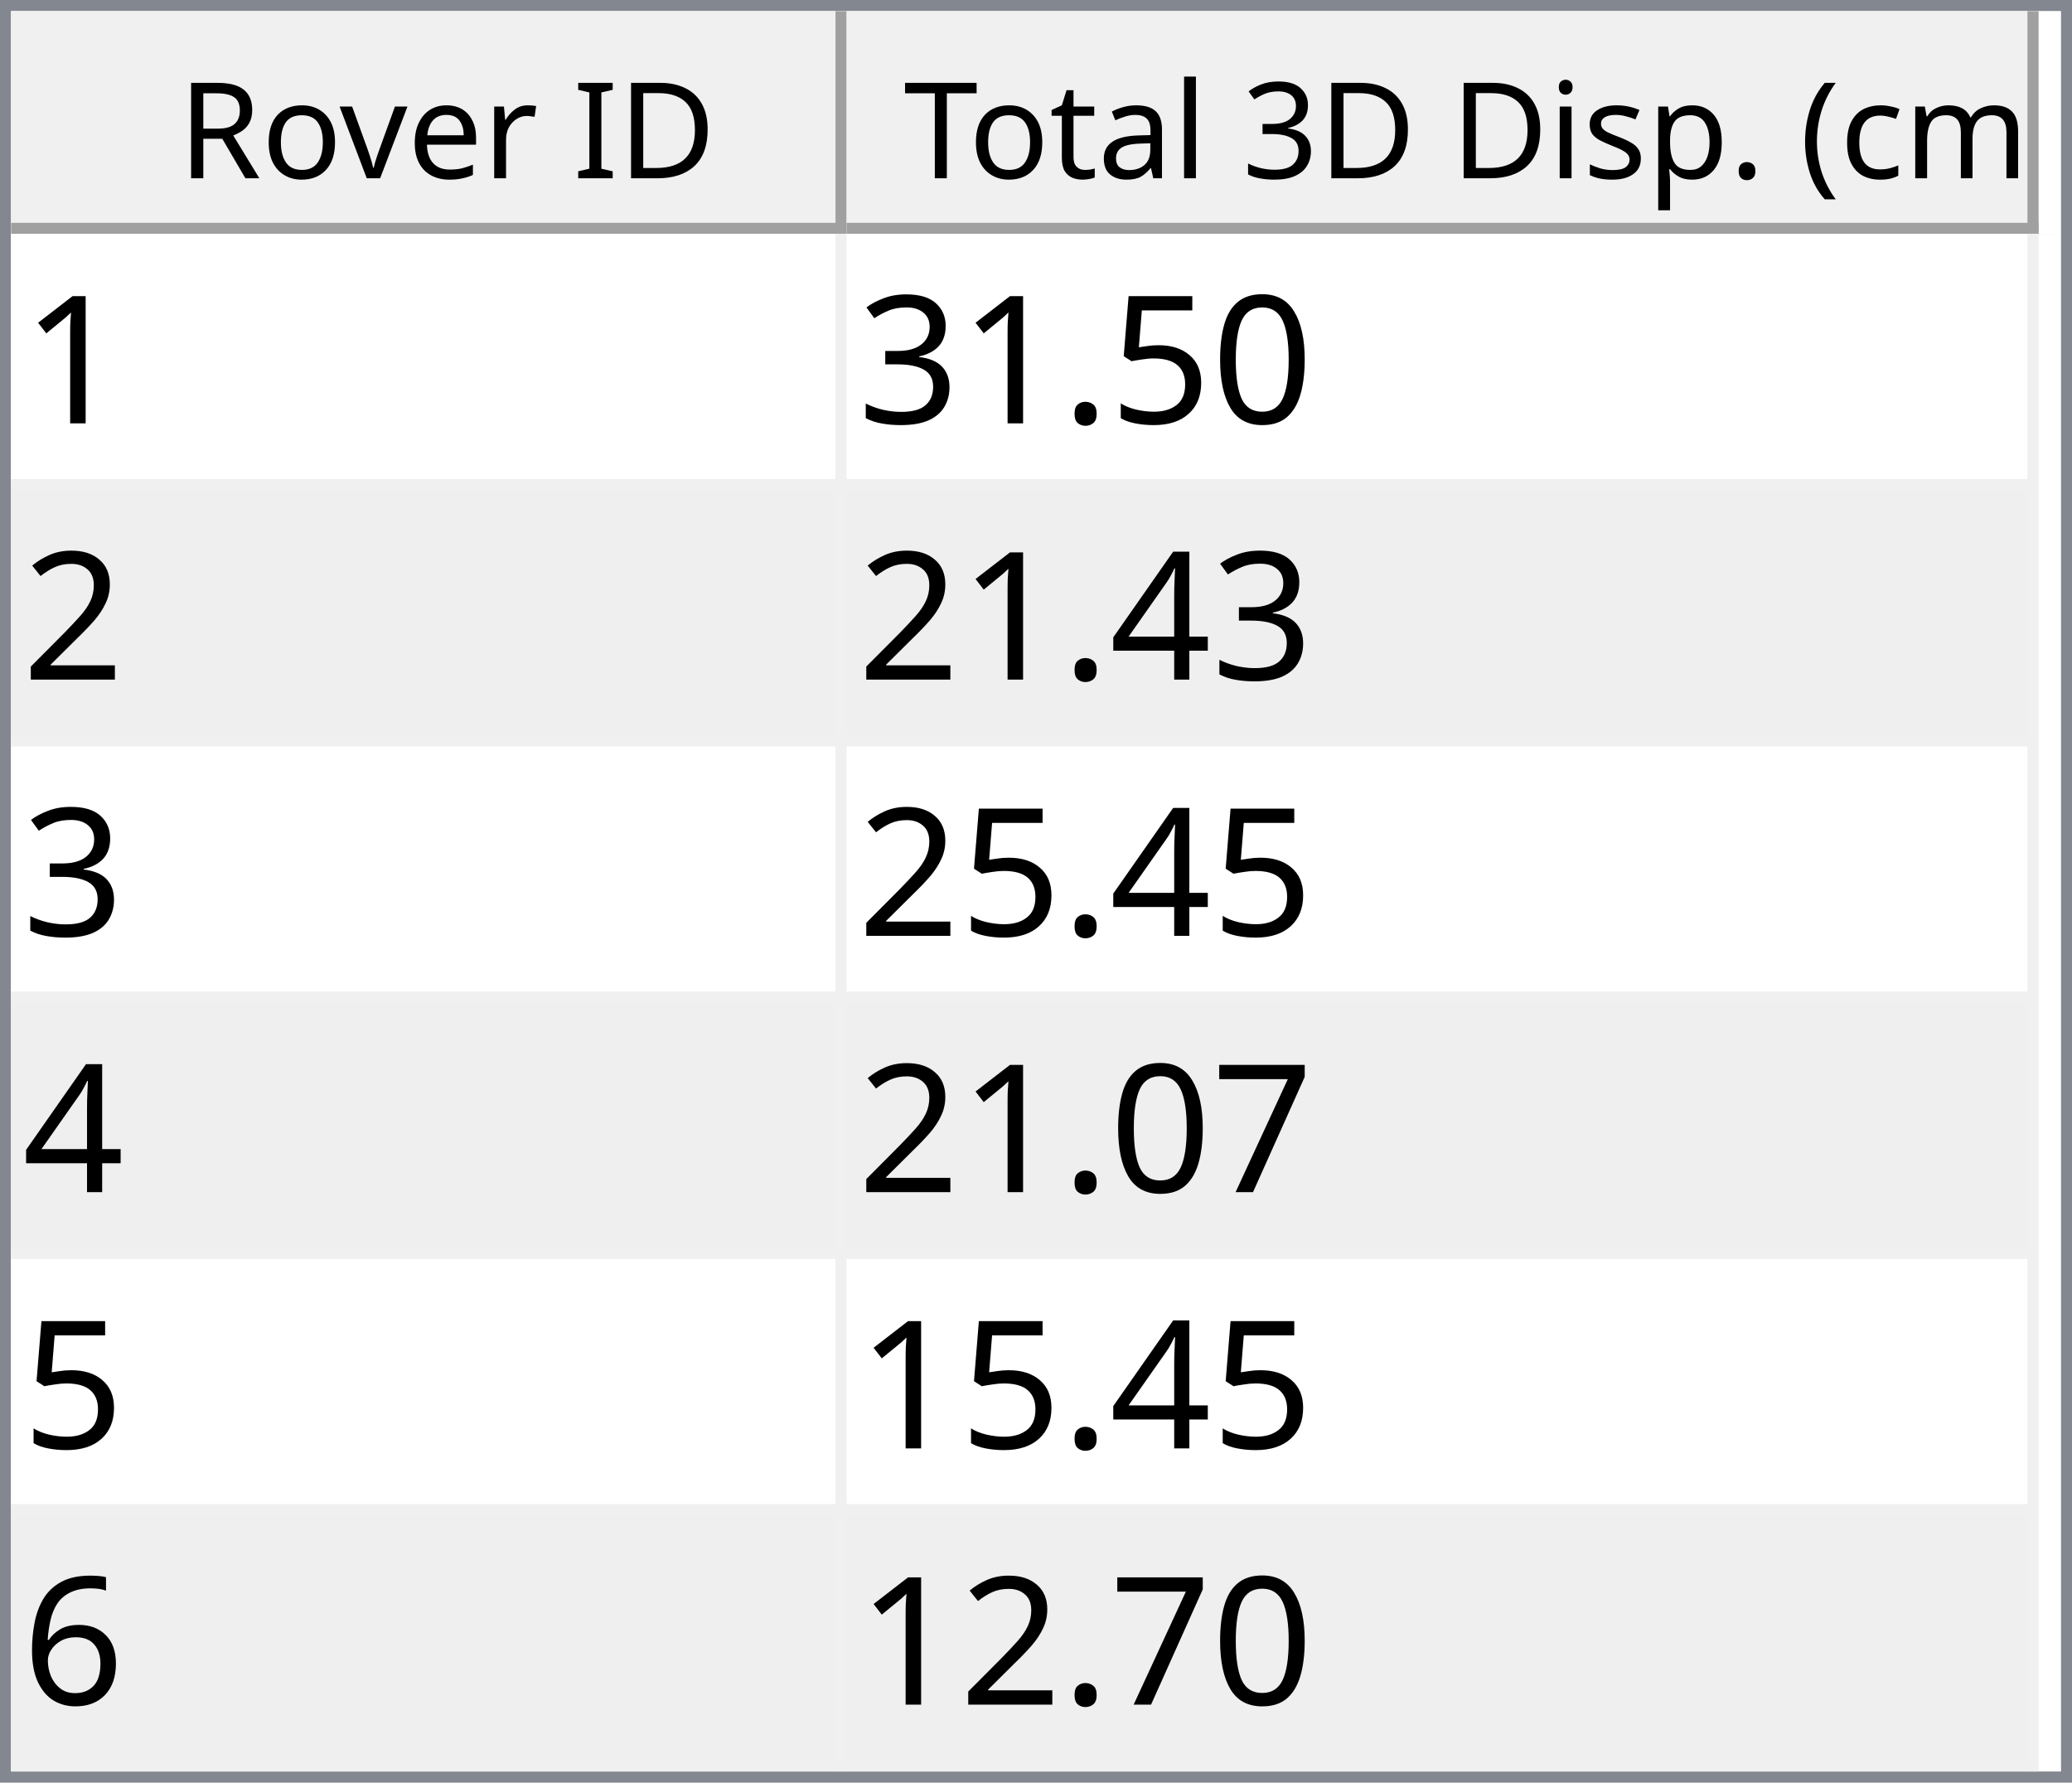
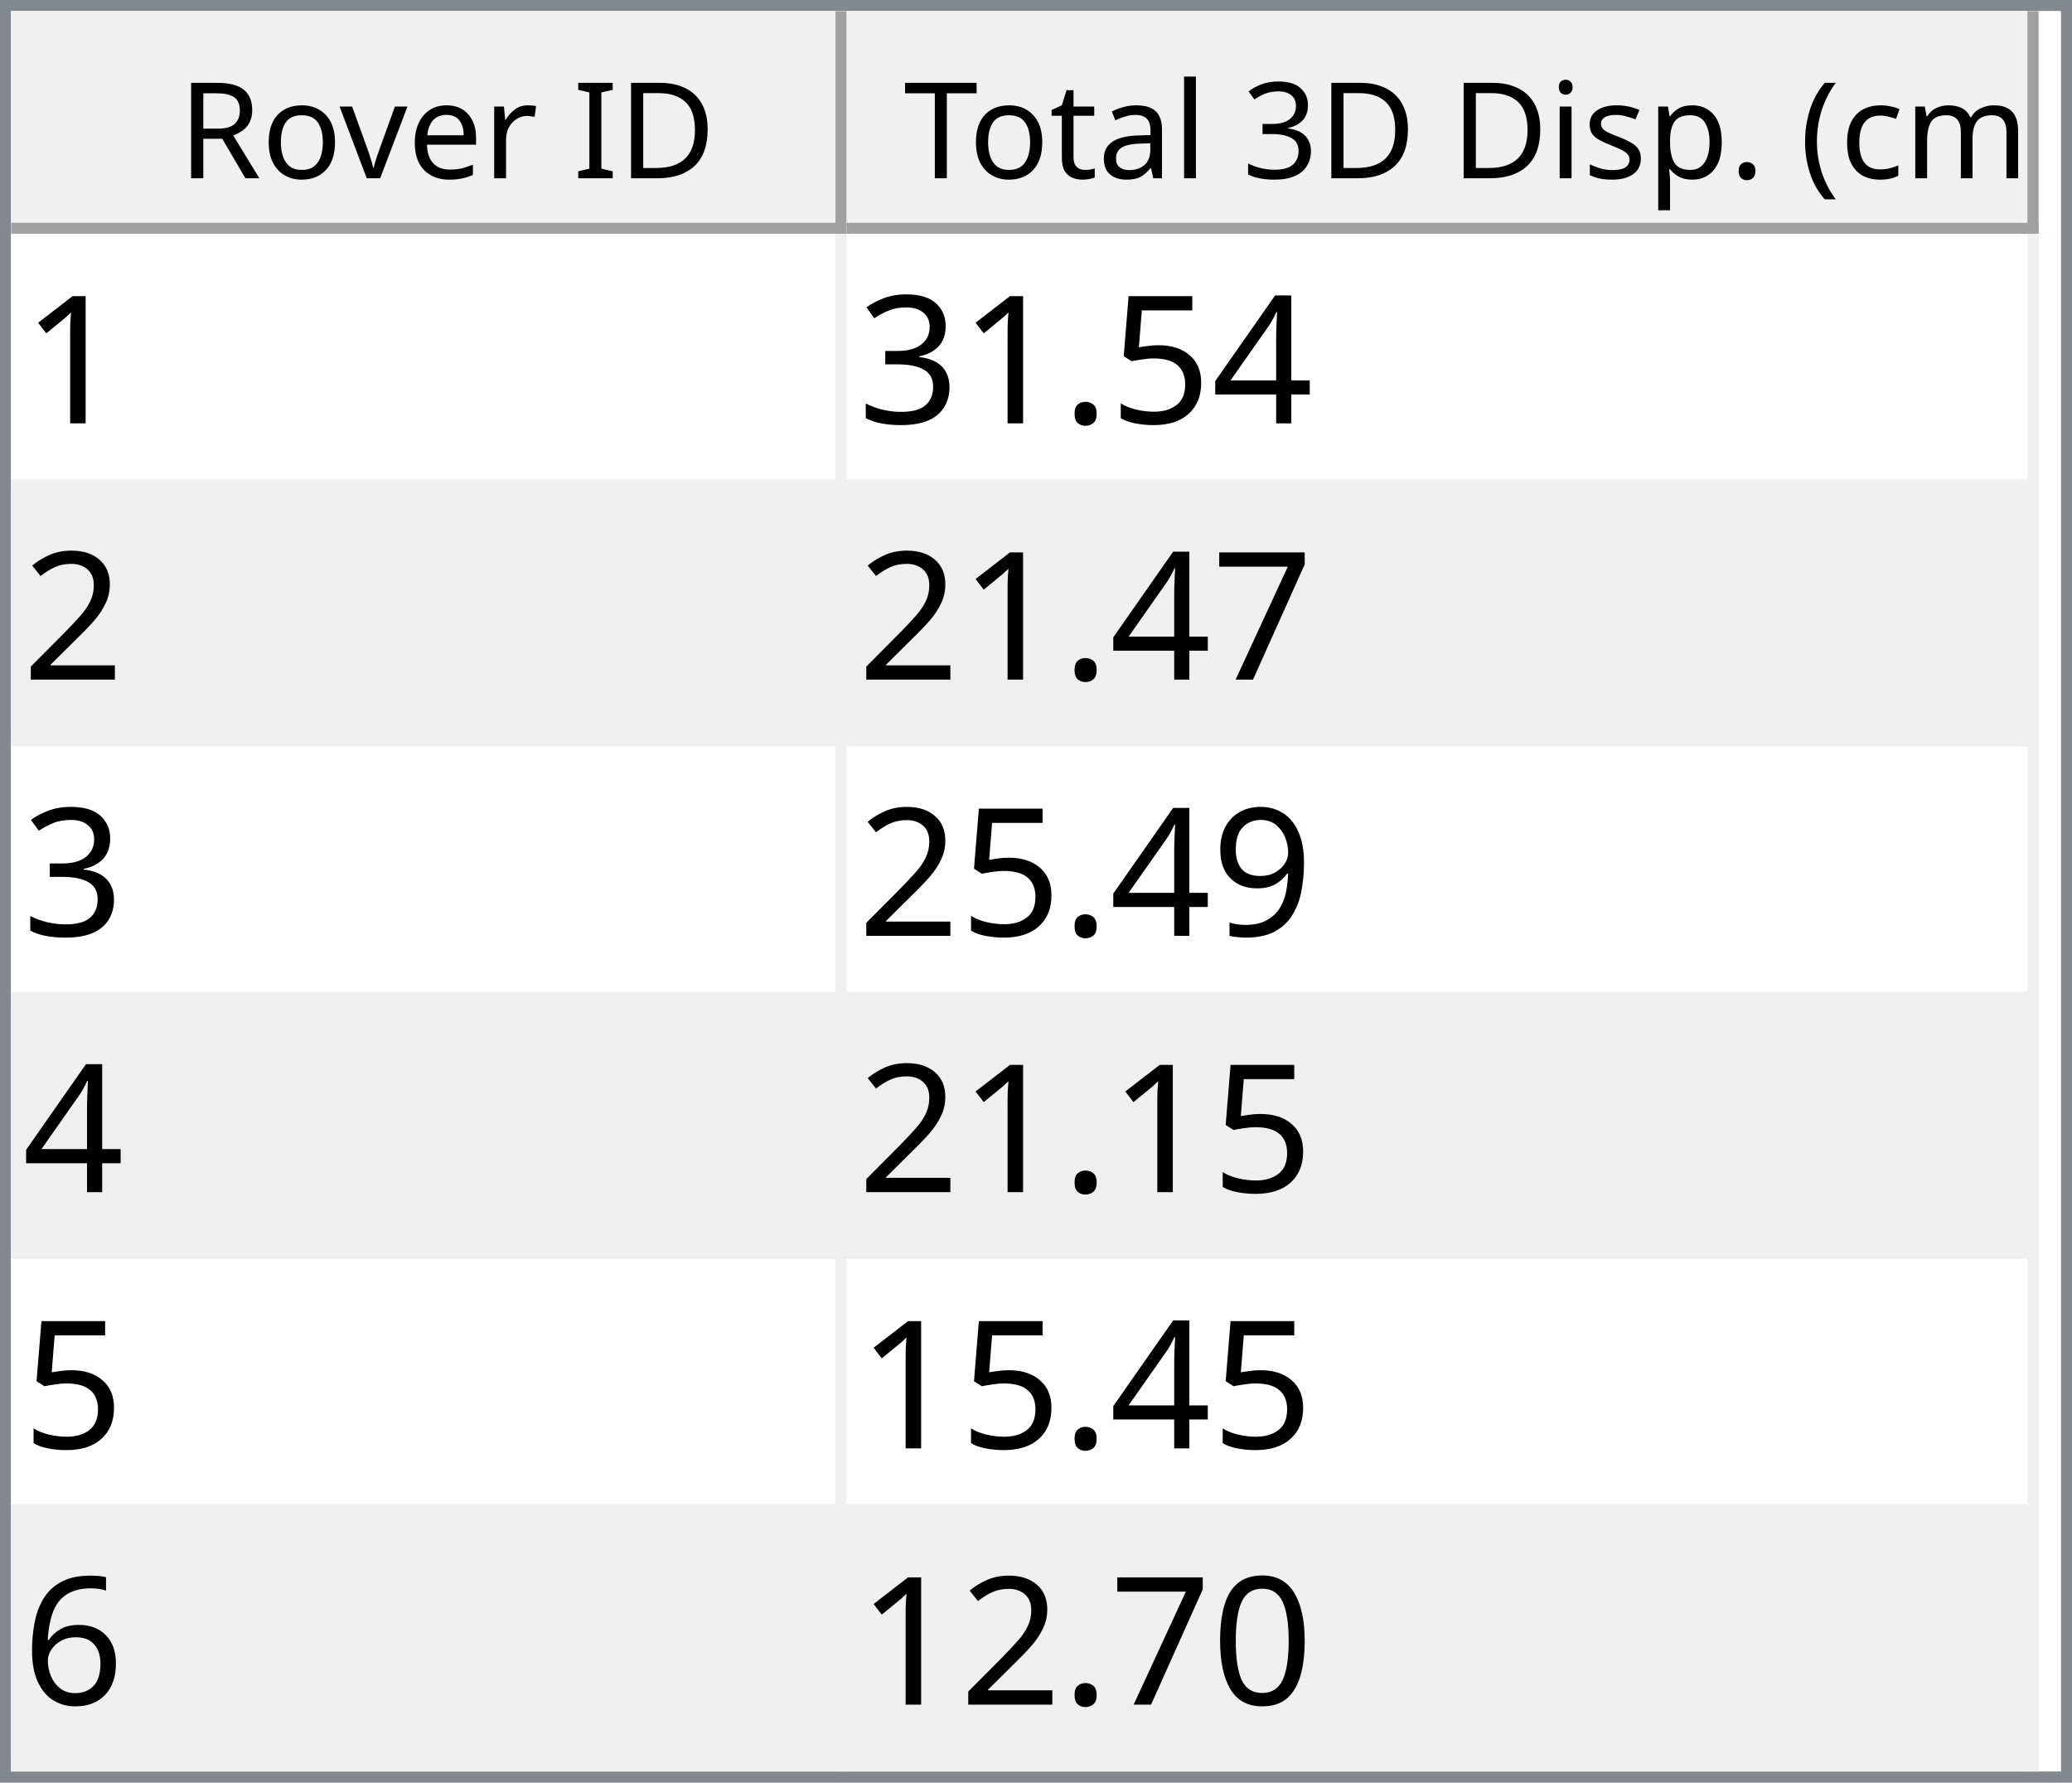
<svg xmlns="http://www.w3.org/2000/svg" style="fill-opacity:1; color-rendering:auto; color-interpolation:auto; text-rendering:auto; stroke:black; stroke-linecap:square; stroke-miterlimit:10; shape-rendering:auto; stroke-opacity:1; fill:black; stroke-dasharray:none; font-weight:normal; stroke-width:1; font-family:'Dialog'; font-style:normal; stroke-linejoin:miter; font-size:12px; stroke-dashoffset:0; image-rendering:auto;" width="186" height="160">
  <defs id="genericDefs" />
  <g>
    <defs id="defs1">
      <clipPath clipPathUnits="userSpaceOnUse" id="clipPath1">
        <path d="M0 0 L186 0 L186 160 L0 160 L0 0 Z" />
      </clipPath>
      <clipPath clipPathUnits="userSpaceOnUse" id="clipPath2">
        <path d="M0 0 L0 160 L186 160 L186 0 Z" />
      </clipPath>
      <clipPath clipPathUnits="userSpaceOnUse" id="clipPath3">
        <path d="M0 0 L0 20 L184 20 L184 0 Z" />
      </clipPath>
      <clipPath clipPathUnits="userSpaceOnUse" id="clipPath4">
        <path d="M0 0 L0 20 L75 20 L75 0 Z" />
      </clipPath>
      <clipPath clipPathUnits="userSpaceOnUse" id="clipPath5">
        <path d="M1 1 L1 19 L74 19 L74 1 Z" />
      </clipPath>
      <clipPath clipPathUnits="userSpaceOnUse" id="clipPath6">
        <path d="M0 0 L0 18 L73 18 L73 0 Z" />
      </clipPath>
      <clipPath clipPathUnits="userSpaceOnUse" id="clipPath7">
        <path d="M-0.5 -0.5 L-0.5 19.5 L74.5 19.5 L74.5 -0.5 Z" />
      </clipPath>
      <clipPath clipPathUnits="userSpaceOnUse" id="clipPath8">
        <path d="M0 0 L0 20 L107 20 L107 0 Z" />
      </clipPath>
      <clipPath clipPathUnits="userSpaceOnUse" id="clipPath9">
        <path d="M1 1 L1 19 L106 19 L106 1 Z" />
      </clipPath>
      <clipPath clipPathUnits="userSpaceOnUse" id="clipPath10">
        <path d="M0 0 L0 18 L105 18 L105 0 Z" />
      </clipPath>
      <clipPath clipPathUnits="userSpaceOnUse" id="clipPath11">
        <path d="M-0.5 -0.5 L-0.5 19.5 L106.5 19.5 L106.5 -0.5 Z" />
      </clipPath>
      <clipPath clipPathUnits="userSpaceOnUse" id="clipPath12">
        <path d="M0 0 L0 138 L184 138 L184 0 Z" />
      </clipPath>
      <clipPath clipPathUnits="userSpaceOnUse" id="clipPath13">
        <path d="M0 0 L0 138 L182 138 L182 0 Z" />
      </clipPath>
      <clipPath clipPathUnits="userSpaceOnUse" id="clipPath14">
        <path d="M-0.5 -0.5 L-0.5 137.5 L181.5 137.5 L181.5 -0.5 Z" />
      </clipPath>
      <clipPath clipPathUnits="userSpaceOnUse" id="clipPath15">
        <path d="M0 0 L0 22 L74 22 L74 0 Z" />
      </clipPath>
      <clipPath clipPathUnits="userSpaceOnUse" id="clipPath16">
        <path d="M0 0 L0 22 L106 22 L106 0 Z" />
      </clipPath>
      <font horiz-adv-x="64.551" id="font1">
        <font-face ascent="107.91" descent="25.098" units-per-em="100" style="font-style:normal; font-family:Segoe UI; font-weight:normal;" />
        <missing-glyph horiz-adv-x="64.551" d="M8.109 0 L8.109 68.266 L56.453 68.266 L56.453 0 L8.109 0 ZM15.328 7.234 L49.219 7.234 L49.219 61.031 L15.328 61.031 L15.328 7.234 Z" />
        <glyph unicode="D" horiz-adv-x="70.117" d="M9.188 0 L9.188 70.016 L28.516 70.016 Q65.531 70.016 65.531 35.891 Q65.531 19.672 55.25 9.836 Q44.969 0 27.734 0 L9.188 0 ZM17.391 62.594 L17.391 7.422 L27.828 7.422 Q41.609 7.422 49.273 14.797 Q56.938 22.172 56.938 35.688 Q56.938 62.594 28.328 62.594 L17.391 62.594 Z" />
        <glyph unicode="I" horiz-adv-x="26.611" d="M17.391 0 L9.188 0 L9.188 70.016 L17.391 70.016 L17.391 0 Z" />
        <glyph unicode=" " horiz-adv-x="27.393" d="" />
        <glyph unicode="r" horiz-adv-x="34.766" d="M34.188 41.891 Q32.078 43.5 28.125 43.5 Q23 43.5 19.555 38.672 Q16.109 33.844 16.109 25.484 L16.109 0 L8.109 0 L8.109 50 L16.109 50 L16.109 39.703 L16.312 39.703 Q18.016 44.969 21.531 47.922 Q25.047 50.875 29.391 50.875 Q32.516 50.875 34.188 50.203 L34.188 41.891 Z" />
        <glyph unicode="e" horiz-adv-x="52.295" d="M48.297 23 L12.984 23 Q13.188 14.656 17.484 10.109 Q21.781 5.562 29.297 5.562 Q37.75 5.562 44.828 11.141 L44.828 3.609 Q38.234 -1.172 27.391 -1.172 Q16.797 -1.172 10.742 5.641 Q4.688 12.453 4.688 24.812 Q4.688 36.469 11.305 43.82 Q17.922 51.172 27.734 51.172 Q37.547 51.172 42.922 44.828 Q48.297 38.484 48.297 27.203 L48.297 23 ZM40.094 29.781 Q40.047 36.719 36.75 40.578 Q33.453 44.438 27.594 44.438 Q21.922 44.438 17.969 40.383 Q14.016 36.328 13.094 29.781 L40.094 29.781 Z" />
        <glyph unicode="v" horiz-adv-x="47.9" d="M47.406 50 L27.484 0 L19.625 0 L0.688 50 L9.469 50 L22.172 13.672 Q23.578 9.672 23.922 6.688 L24.125 6.688 Q24.609 10.453 25.688 13.484 L38.969 50 L47.406 50 Z" />
        <glyph unicode="o" horiz-adv-x="58.594" d="M29 -1.172 Q17.922 -1.172 11.305 5.836 Q4.688 12.844 4.688 24.422 Q4.688 37.016 11.57 44.094 Q18.453 51.172 30.172 51.172 Q41.359 51.172 47.633 44.289 Q53.906 37.406 53.906 25.203 Q53.906 13.234 47.141 6.031 Q40.375 -1.172 29 -1.172 ZM29.594 44.438 Q21.875 44.438 17.383 39.188 Q12.891 33.938 12.891 24.703 Q12.891 15.828 17.43 10.695 Q21.969 5.562 29.594 5.562 Q37.359 5.562 41.531 10.594 Q45.703 15.625 45.703 24.906 Q45.703 34.281 41.531 39.359 Q37.359 44.438 29.594 44.438 Z" />
        <glyph unicode="R" horiz-adv-x="59.814" d="M59.375 0 L49.609 0 L37.891 19.625 Q36.281 22.359 34.766 24.289 Q33.25 26.219 31.664 27.438 Q30.078 28.656 28.25 29.219 Q26.422 29.781 24.125 29.781 L17.391 29.781 L17.391 0 L9.188 0 L9.188 70.016 L30.078 70.016 Q34.672 70.016 38.555 68.867 Q42.438 67.719 45.289 65.375 Q48.141 63.031 49.758 59.547 Q51.375 56.062 51.375 51.375 Q51.375 47.703 50.273 44.656 Q49.172 41.609 47.148 39.211 Q45.125 36.812 42.266 35.133 Q39.406 33.453 35.844 32.516 L35.844 32.328 Q37.594 31.547 38.891 30.547 Q40.188 29.547 41.359 28.18 Q42.531 26.812 43.68 25.078 Q44.828 23.344 46.234 21.047 L59.375 0 ZM17.391 62.594 L17.391 37.203 L28.516 37.203 Q31.594 37.203 34.203 38.133 Q36.812 39.062 38.719 40.797 Q40.625 42.531 41.703 45.047 Q42.781 47.562 42.781 50.688 Q42.781 56.297 39.141 59.445 Q35.5 62.594 28.609 62.594 L17.391 62.594 Z" />
        <glyph unicode=")" horiz-adv-x="30.176" d="M8.297 -15.922 L1.172 -15.922 Q16.406 2.344 16.406 26.812 Q16.406 51.469 1.078 70.016 L8.297 70.016 Q23.531 52.156 23.531 26.703 Q23.531 1.375 8.297 -15.922 Z" />
        <glyph unicode="m" horiz-adv-x="86.133" d="M79.109 0 L71.094 0 L71.094 28.719 Q71.094 37.016 68.531 40.727 Q65.969 44.438 59.906 44.438 Q54.781 44.438 51.195 39.75 Q47.609 35.062 47.609 28.516 L47.609 0 L39.594 0 L39.594 29.688 Q39.594 44.438 28.219 44.438 Q22.953 44.438 19.531 40.016 Q16.109 35.594 16.109 28.516 L16.109 0 L8.109 0 L8.109 50 L16.109 50 L16.109 42.094 L16.312 42.094 Q21.625 51.172 31.844 51.172 Q36.969 51.172 40.773 48.312 Q44.578 45.453 46 40.828 Q51.562 51.172 62.594 51.172 Q79.109 51.172 79.109 30.812 L79.109 0 Z" />
        <glyph unicode="c" horiz-adv-x="46.191" d="M42.188 2.297 Q36.422 -1.172 28.516 -1.172 Q17.828 -1.172 11.258 5.789 Q4.688 12.75 4.688 23.828 Q4.688 36.188 11.766 43.68 Q18.844 51.172 30.672 51.172 Q37.25 51.172 42.281 48.734 L42.281 40.531 Q36.719 44.438 30.375 44.438 Q22.703 44.438 17.797 38.945 Q12.891 33.453 12.891 24.516 Q12.891 15.719 17.508 10.641 Q22.125 5.562 29.891 5.562 Q36.422 5.562 42.188 9.906 L42.188 2.297 Z" />
        <glyph unicode="(" horiz-adv-x="30.176" d="M29.109 -15.922 L21.969 -15.922 Q6.844 1.375 6.844 26.703 Q6.844 52.156 21.969 70.016 L29.203 70.016 Q13.875 51.469 13.875 26.812 Q13.875 2.344 29.109 -15.922 Z" />
        <glyph unicode="." horiz-adv-x="21.68" d="M10.891 -1.078 Q8.641 -1.078 7.055 0.539 Q5.469 2.156 5.469 4.391 Q5.469 6.641 7.055 8.273 Q8.641 9.906 10.891 9.906 Q13.188 9.906 14.797 8.273 Q16.406 6.641 16.406 4.391 Q16.406 2.156 14.797 0.539 Q13.188 -1.078 10.891 -1.078 Z" />
        <glyph unicode="p" horiz-adv-x="58.789" d="M16.312 7.234 L16.109 7.234 L16.109 -23 L8.109 -23 L8.109 50 L16.109 50 L16.109 41.219 L16.312 41.219 Q22.219 51.172 33.594 51.172 Q43.266 51.172 48.688 44.461 Q54.109 37.75 54.109 26.469 Q54.109 13.922 48 6.375 Q41.891 -1.172 31.297 -1.172 Q21.578 -1.172 16.312 7.234 ZM16.109 27.391 L16.109 20.406 Q16.109 14.203 20.141 9.883 Q24.172 5.562 30.375 5.562 Q37.641 5.562 41.773 11.133 Q45.906 16.703 45.906 26.609 Q45.906 34.969 42.047 39.703 Q38.188 44.438 31.594 44.438 Q24.609 44.438 20.359 39.578 Q16.109 34.719 16.109 27.391 Z" />
        <glyph unicode="s" horiz-adv-x="42.432" d="M5.078 1.812 L5.078 10.406 Q11.625 5.562 19.484 5.562 Q30.031 5.562 30.031 12.594 Q30.031 14.594 29.125 15.992 Q28.219 17.391 26.68 18.461 Q25.141 19.531 23.07 20.383 Q21 21.234 18.609 22.172 Q15.281 23.484 12.766 24.828 Q10.25 26.172 8.57 27.859 Q6.891 29.547 6.031 31.695 Q5.172 33.844 5.172 36.719 Q5.172 40.234 6.789 42.945 Q8.406 45.656 11.086 47.484 Q13.766 49.312 17.211 50.242 Q20.656 51.172 24.312 51.172 Q30.812 51.172 35.938 48.922 L35.938 40.828 Q30.422 44.438 23.25 44.438 Q21 44.438 19.195 43.922 Q17.391 43.406 16.094 42.477 Q14.797 41.547 14.086 40.258 Q13.375 38.969 13.375 37.406 Q13.375 35.453 14.086 34.133 Q14.797 32.812 16.164 31.789 Q17.531 30.766 19.484 29.938 Q21.438 29.109 23.922 28.125 Q27.25 26.859 29.883 25.516 Q32.516 24.172 34.375 22.484 Q36.234 20.797 37.234 18.602 Q38.234 16.406 38.234 13.375 Q38.234 9.672 36.602 6.938 Q34.969 4.203 32.234 2.398 Q29.5 0.594 25.93 -0.289 Q22.359 -1.172 18.453 -1.172 Q10.75 -1.172 5.078 1.812 Z" />
        <glyph unicode="i" horiz-adv-x="24.219" d="M12.203 62.703 Q10.062 62.703 8.547 64.164 Q7.031 65.625 7.031 67.875 Q7.031 70.125 8.547 71.609 Q10.062 73.094 12.203 73.094 Q14.406 73.094 15.945 71.609 Q17.484 70.125 17.484 67.875 Q17.484 65.719 15.945 64.211 Q14.406 62.703 12.203 62.703 ZM16.109 0 L8.109 0 L8.109 50 L16.109 50 L16.109 0 Z" />
        <glyph unicode="3" horiz-adv-x="53.906" d="M46.531 19.828 Q46.531 15.094 44.75 11.211 Q42.969 7.328 39.719 4.57 Q36.469 1.812 31.93 0.297 Q27.391 -1.219 21.922 -1.219 Q11.922 -1.219 6 2.594 L6 11.188 Q13.094 5.609 22.219 5.609 Q25.875 5.609 28.828 6.539 Q31.781 7.469 33.906 9.227 Q36.031 10.984 37.18 13.477 Q38.328 15.969 38.328 19.094 Q38.328 32.812 18.797 32.812 L12.984 32.812 L12.984 39.594 L18.5 39.594 Q35.797 39.594 35.797 52.484 Q35.797 64.406 22.609 64.406 Q15.188 64.406 8.688 59.422 L8.688 67.188 Q15.375 71.188 24.609 71.188 Q29 71.188 32.57 69.969 Q36.141 68.75 38.68 66.555 Q41.219 64.359 42.609 61.281 Q44 58.203 44 54.5 Q44 40.672 30.031 36.719 L30.031 36.531 Q33.594 36.141 36.625 34.797 Q39.656 33.453 41.852 31.305 Q44.047 29.156 45.289 26.25 Q46.531 23.344 46.531 19.828 Z" />
        <glyph unicode="l" horiz-adv-x="24.219" d="M16.109 0 L8.109 0 L8.109 74.031 L16.109 74.031 L16.109 0 Z" />
        <glyph unicode="a" horiz-adv-x="50.879" d="M43.891 0 L35.891 0 L35.891 7.812 L35.688 7.812 Q30.469 -1.172 20.312 -1.172 Q12.844 -1.172 8.617 2.781 Q4.391 6.734 4.391 13.281 Q4.391 27.297 20.906 29.594 L35.891 31.688 Q35.891 44.438 25.594 44.438 Q16.547 44.438 9.281 38.281 L9.281 46.484 Q16.656 51.172 26.266 51.172 Q43.891 51.172 43.891 32.516 L43.891 0 ZM35.891 25.297 L23.828 23.641 Q18.266 22.859 15.43 20.875 Q12.594 18.891 12.594 13.875 Q12.594 10.203 15.211 7.883 Q17.828 5.562 22.172 5.562 Q28.125 5.562 32.008 9.742 Q35.891 13.922 35.891 20.312 L35.891 25.297 Z" />
        <glyph unicode="t" horiz-adv-x="33.887" d="M31.297 0.484 Q28.469 -1.078 23.828 -1.078 Q10.688 -1.078 10.688 13.578 L10.688 43.172 L2.094 43.172 L2.094 50 L10.688 50 L10.688 62.203 L18.703 64.797 L18.703 50 L31.297 50 L31.297 43.172 L18.703 43.172 L18.703 14.984 Q18.703 9.969 20.414 7.82 Q22.125 5.672 26.078 5.672 Q29.109 5.672 31.297 7.328 L31.297 0.484 Z" />
        <glyph unicode="T" horiz-adv-x="52.393" d="M50.594 62.594 L30.375 62.594 L30.375 0 L22.172 0 L22.172 62.594 L2 62.594 L2 70.016 L50.594 70.016 L50.594 62.594 Z" />
      </font>
      <font horiz-adv-x="75.0" id="font2">
        <font-face ascent="100.537" descent="21.973" units-per-em="100" style="font-style:normal; font-family:sans-serif; font-weight:normal;" />
        <missing-glyph horiz-adv-x="75.0" d="M12.5 0 L12.5 62.5 L62.5 62.5 L62.5 0 L12.5 0 ZM14.062 1.562 L60.938 1.562 L60.938 60.938 L14.062 60.938 L14.062 1.562 Z" />
        <glyph unicode="1" horiz-adv-x="55.615" d="M37.25 0 L28.469 0 L28.469 56 Q25.297 52.984 20.141 49.953 Q14.984 46.922 10.891 45.406 L10.891 53.906 Q18.266 57.375 23.781 62.305 Q29.297 67.234 31.594 71.875 L37.25 71.875 L37.25 0 Z" />
-         <glyph unicode="0" horiz-adv-x="55.615" d="M4.156 35.297 Q4.156 48 6.766 55.742 Q9.375 63.484 14.523 67.68 Q19.672 71.875 27.484 71.875 Q33.25 71.875 37.594 69.555 Q41.938 67.234 44.773 62.867 Q47.609 58.5 49.219 52.227 Q50.828 45.953 50.828 35.297 Q50.828 22.703 48.242 14.969 Q45.656 7.234 40.508 3.008 Q35.359 -1.219 27.484 -1.219 Q17.141 -1.219 11.234 6.203 Q4.156 15.141 4.156 35.297 ZM13.188 35.297 Q13.188 17.672 17.312 11.836 Q21.438 6 27.484 6 Q33.547 6 37.672 11.859 Q41.797 17.719 41.797 35.297 Q41.797 52.984 37.672 58.789 Q33.547 64.594 27.391 64.594 Q21.344 64.594 17.719 59.469 Q13.188 52.938 13.188 35.297 Z" />
+         <glyph unicode="4" horiz-adv-x="55.615" d="M32.328 0 L32.328 17.141 L1.266 17.141 L1.266 25.203 L33.938 71.578 L41.109 71.578 L41.109 25.203 L50.781 25.203 L50.781 17.141 L41.109 17.141 L41.109 0 L32.328 0 ZM32.328 25.203 L32.328 57.469 L9.906 25.203 L32.328 25.203 Z" />
        <glyph unicode="5" horiz-adv-x="55.615" d="M4.156 18.75 L13.375 19.531 Q14.406 12.797 18.141 9.398 Q21.875 6 27.156 6 Q33.5 6 37.891 10.789 Q42.281 15.578 42.281 23.484 Q42.281 31 38.062 35.352 Q33.844 39.703 27 39.703 Q22.75 39.703 19.336 37.773 Q15.922 35.844 13.969 32.766 L5.719 33.844 L12.641 70.609 L48.25 70.609 L48.25 62.203 L19.672 62.203 L15.828 42.969 Q22.266 47.469 29.344 47.469 Q38.719 47.469 45.164 40.969 Q51.609 34.469 51.609 24.266 Q51.609 14.547 45.953 7.469 Q39.062 -1.219 27.156 -1.219 Q17.391 -1.219 11.211 4.25 Q5.031 9.719 4.156 18.75 Z" />
        <glyph unicode="." horiz-adv-x="27.783" d="M9.078 0 L9.078 10.016 L19.094 10.016 L19.094 0 L9.078 0 Z" />
        <glyph unicode="3" horiz-adv-x="55.615" d="M4.203 18.891 L12.984 20.062 Q14.5 12.594 18.141 9.297 Q21.781 6 27 6 Q33.203 6 37.477 10.297 Q41.75 14.594 41.75 20.953 Q41.75 27 37.797 30.93 Q33.844 34.859 27.734 34.859 Q25.25 34.859 21.531 33.891 L22.516 41.609 Q23.391 41.5 23.922 41.5 Q29.547 41.5 34.039 44.43 Q38.531 47.359 38.531 53.469 Q38.531 58.297 35.258 61.477 Q31.984 64.656 26.812 64.656 Q21.688 64.656 18.266 61.43 Q14.844 58.203 13.875 51.766 L5.078 53.328 Q6.688 62.156 12.398 67.016 Q18.109 71.875 26.609 71.875 Q32.469 71.875 37.398 69.359 Q42.328 66.844 44.945 62.5 Q47.562 58.156 47.562 53.266 Q47.562 48.641 45.07 44.828 Q42.578 41.016 37.703 38.766 Q44.047 37.312 47.562 32.695 Q51.078 28.078 51.078 21.141 Q51.078 11.766 44.242 5.25 Q37.406 -1.266 26.953 -1.266 Q17.531 -1.266 11.305 4.352 Q5.078 9.969 4.203 18.891 Z" />
        <glyph unicode="2" horiz-adv-x="55.615" d="M50.344 8.453 L50.344 0 L3.031 0 Q2.938 3.172 4.047 6.109 Q5.859 10.938 9.836 15.625 Q13.812 20.312 21.344 26.469 Q33.016 36.031 37.117 41.625 Q41.219 47.219 41.219 52.203 Q41.219 57.422 37.477 61.008 Q33.734 64.594 27.734 64.594 Q21.391 64.594 17.578 60.789 Q13.766 56.984 13.719 50.25 L4.688 51.172 Q5.609 61.281 11.664 66.578 Q17.719 71.875 27.938 71.875 Q38.234 71.875 44.242 66.164 Q50.25 60.453 50.25 52 Q50.25 47.703 48.492 43.555 Q46.734 39.406 42.656 34.812 Q38.578 30.219 29.109 22.219 Q21.188 15.578 18.945 13.211 Q16.703 10.844 15.234 8.453 L50.344 8.453 Z" />
-         <glyph unicode="4" horiz-adv-x="55.615" d="M32.328 0 L32.328 17.141 L1.266 17.141 L1.266 25.203 L33.938 71.578 L41.109 71.578 L41.109 25.203 L50.781 25.203 L50.781 17.141 L41.109 17.141 L41.109 0 L32.328 0 ZM32.328 25.203 L32.328 57.469 L9.906 25.203 L32.328 25.203 Z" />
        <glyph unicode="7" horiz-adv-x="55.615" d="M4.734 62.203 L4.734 70.656 L51.078 70.656 L51.078 63.812 Q44.234 56.547 37.523 44.484 Q30.812 32.422 27.156 19.672 Q24.516 10.688 23.781 0 L14.75 0 Q14.891 8.453 18.062 20.414 Q21.234 32.375 27.172 43.484 Q33.109 54.594 39.797 62.203 L4.734 62.203 Z" />
+         <glyph unicode="9" horiz-adv-x="55.615" d="M5.469 16.547 L13.922 17.328 Q14.984 11.375 18.016 8.688 Q21.047 6 25.781 6 Q29.828 6 32.883 7.859 Q35.938 9.719 37.891 12.82 Q39.844 15.922 41.164 21.195 Q42.484 26.469 42.484 31.938 Q42.484 32.516 42.438 33.688 Q39.797 29.5 35.234 26.883 Q30.672 24.266 25.344 24.266 Q16.453 24.266 10.305 30.711 Q4.156 37.156 4.156 47.703 Q4.156 58.594 10.578 65.234 Q17 71.875 26.656 71.875 Q33.641 71.875 39.43 68.117 Q45.219 64.359 48.219 57.398 Q51.219 50.438 51.219 37.25 Q51.219 23.531 48.242 15.406 Q45.266 7.281 39.383 3.031 Q33.5 -1.219 25.594 -1.219 Q17.188 -1.219 11.867 3.445 Q6.547 8.109 5.469 16.547 ZM41.453 48.141 Q41.453 55.719 37.43 60.156 Q33.406 64.594 27.734 64.594 Q21.875 64.594 17.531 59.812 Q13.188 55.031 13.188 47.406 Q13.188 40.578 17.312 36.305 Q21.438 32.031 27.484 32.031 Q33.594 32.031 37.523 36.305 Q41.453 40.578 41.453 48.141 Z" />
        <glyph unicode="6" horiz-adv-x="55.615" d="M49.75 54.047 L41.016 53.375 Q39.844 58.547 37.703 60.891 Q34.125 64.656 28.906 64.656 Q24.703 64.656 21.531 62.312 Q17.391 59.281 14.992 53.469 Q12.594 47.656 12.5 36.922 Q15.672 41.75 20.266 44.094 Q24.859 46.438 29.891 46.438 Q38.672 46.438 44.852 39.969 Q51.031 33.5 51.031 23.25 Q51.031 16.5 48.125 10.719 Q45.219 4.938 40.141 1.859 Q35.062 -1.219 28.609 -1.219 Q17.625 -1.219 10.695 6.859 Q3.766 14.938 3.766 33.5 Q3.766 54.25 11.422 63.672 Q18.109 71.875 29.438 71.875 Q37.891 71.875 43.289 67.141 Q48.688 62.406 49.75 54.047 ZM13.875 23.188 Q13.875 18.656 15.797 14.508 Q17.719 10.359 21.188 8.18 Q24.656 6 28.469 6 Q34.031 6 38.039 10.492 Q42.047 14.984 42.047 22.703 Q42.047 30.125 38.086 34.398 Q34.125 38.672 28.125 38.672 Q22.172 38.672 18.023 34.398 Q13.875 30.125 13.875 23.188 Z" />
+         <glyph unicode="0" horiz-adv-x="55.615" d="M4.156 35.297 Q4.156 48 6.766 55.742 Q9.375 63.484 14.523 67.68 Q19.672 71.875 27.484 71.875 Q33.25 71.875 37.594 69.555 Q41.938 67.234 44.773 62.867 Q47.609 58.5 49.219 52.227 Q50.828 45.953 50.828 35.297 Q50.828 22.703 48.242 14.969 Q45.656 7.234 40.508 3.008 Q35.359 -1.219 27.484 -1.219 Q17.141 -1.219 11.234 6.203 Q4.156 15.141 4.156 35.297 ZM13.188 35.297 Q13.188 17.672 17.312 11.836 Q21.438 6 27.484 6 Q33.547 6 37.672 11.859 Q41.797 17.719 41.797 35.297 Q41.797 52.984 37.672 58.789 Q33.547 64.594 27.391 64.594 Q21.344 64.594 17.719 59.469 Q13.188 52.938 13.188 35.297 Z" />
      </font>
    </defs>
    <g style="fill:white; stroke:white;">
      <rect x="0" y="0" width="186" style="clip-path:url(#clipPath1); stroke:none;" height="160" />
    </g>
    <g style="fill:white; text-rendering:optimizeSpeed; color-rendering:optimizeSpeed; image-rendering:optimizeSpeed; shape-rendering:crispEdges; stroke:white; color-interpolation:sRGB;">
      <rect x="0" width="186" height="160" y="0" style="stroke:none;" />
      <path style="stroke:none;" d="M0 160 L186 160 L186 0 L0 0 Z" />
    </g>
    <g style="fill:rgb(240,240,240); font-family:'Segoe UI'; stroke:rgb(240,240,240);">
      <rect x="0" y="0" width="186" style="clip-path:url(#clipPath2); stroke:none;" height="160" />
    </g>
    <g style="fill:rgb(130,135,144); font-family:'Segoe UI'; stroke:rgb(130,135,144);">
      <path d="M0 0 L186 0 L186 160 L0 160 L0 0 ZM1 1 L185 1 L185 159 L1 159 L1 1 Z" style="fill-rule:evenodd; clip-path:url(#clipPath2); stroke:none;" />
    </g>
    <g style="fill:white; font-family:'Segoe UI'; stroke:white;" transform="translate(1,1)">
      <rect x="0" y="0" width="184" style="clip-path:url(#clipPath3); stroke:none;" height="20" />
    </g>
    <g style="fill:rgb(240,240,240); font-family:'Segoe UI'; stroke:rgb(240,240,240);" transform="translate(1,1)">
      <rect x="0" y="0" width="75" style="clip-path:url(#clipPath4); stroke:none;" height="20" />
    </g>
    <g style="font-family:'Segoe UI';" transform="translate(2,2)">
      <text x="14" xml:space="preserve" y="14" style="clip-path:url(#clipPath6); stroke:none;">Rover ID</text>
    </g>
    <g style="fill:rgb(160,160,160); font-family:'Segoe UI'; stroke:rgb(160,160,160); stroke-linejoin:bevel;" transform="translate(1.5,1.5)">
      <line x1="74" x2="74" y1="0" style="fill:none; clip-path:url(#clipPath7);" y2="19" />
    </g>
    <g style="fill:rgb(160,160,160); font-family:'Segoe UI'; stroke:rgb(160,160,160); stroke-linejoin:bevel;" transform="matrix(1,0,0,1,1,1) translate(0.5,0.5)">
      <line x1="0" x2="74" y1="19" style="fill:none; clip-path:url(#clipPath7);" y2="19" />
    </g>
    <g style="fill:rgb(240,240,240); font-family:'Segoe UI'; stroke:rgb(240,240,240);" transform="translate(76,1)">
      <rect x="0" y="0" width="107" style="clip-path:url(#clipPath8); stroke:none;" height="20" />
    </g>
    <g style="font-family:'Segoe UI';" transform="translate(77,2)">
      <text x="1" xml:space="preserve" y="14" style="clip-path:url(#clipPath10); stroke:none;"> Total 3D Disp. (cm)</text>
    </g>
    <g style="fill:rgb(160,160,160); font-family:'Segoe UI'; stroke:rgb(160,160,160); stroke-linejoin:bevel;" transform="translate(76.5,1.5)">
      <line x1="106" x2="106" y1="0" style="fill:none; clip-path:url(#clipPath11);" y2="19" />
    </g>
    <g style="fill:rgb(160,160,160); font-family:'Segoe UI'; stroke:rgb(160,160,160); stroke-linejoin:bevel;" transform="matrix(1,0,0,1,76,1) translate(0.5,0.5)">
      <line x1="0" x2="106" y1="19" style="fill:none; clip-path:url(#clipPath11);" y2="19" />
    </g>
    <g style="fill:white; font-family:'Segoe UI'; stroke:white;" transform="translate(1,21)">
      <rect x="0" y="0" width="184" style="clip-path:url(#clipPath12); stroke:none;" height="138" />
    </g>
    <g style="fill:rgb(240,240,240); font-size:16px; font-family:sans-serif; stroke:rgb(240,240,240);" transform="translate(1,21)">
      <rect x="0" y="0" width="182" style="clip-path:url(#clipPath13); stroke:none;" height="138" />
      <line transform="translate(0.5,0.5)" x1="0" x2="181" y1="22" style="clip-path:url(#clipPath14); fill:none; stroke-linejoin:bevel;" y2="22" />
    </g>
    <g transform="matrix(1,0,0,1,1,21) translate(0.5,0.5)" style="fill:rgb(240,240,240); font-size:16px; font-family:sans-serif; stroke:rgb(240,240,240); stroke-linejoin:bevel;">
      <line x1="0" x2="181" y1="45" style="fill:none; clip-path:url(#clipPath14);" y2="45" />
    </g>
    <g transform="matrix(1,0,0,1,1,21) translate(0.5,0.5)" style="fill:rgb(240,240,240); font-size:16px; font-family:sans-serif; stroke:rgb(240,240,240); stroke-linejoin:bevel;">
      <line x1="0" x2="181" y1="68" style="fill:none; clip-path:url(#clipPath14);" y2="68" />
    </g>
    <g transform="matrix(1,0,0,1,1,21) translate(0.5,0.5)" style="fill:rgb(240,240,240); font-size:16px; font-family:sans-serif; stroke:rgb(240,240,240); stroke-linejoin:bevel;">
      <line x1="0" x2="181" y1="91" style="fill:none; clip-path:url(#clipPath14);" y2="91" />
    </g>
    <g transform="matrix(1,0,0,1,1,21) translate(0.5,0.5)" style="fill:rgb(240,240,240); font-size:16px; font-family:sans-serif; stroke:rgb(240,240,240); stroke-linejoin:bevel;">
      <line x1="0" x2="181" y1="114" style="fill:none; clip-path:url(#clipPath14);" y2="114" />
    </g>
    <g transform="matrix(1,0,0,1,1,21) translate(0.5,0.5)" style="fill:rgb(240,240,240); font-size:16px; font-family:sans-serif; stroke:rgb(240,240,240); stroke-linejoin:bevel;">
      <line x1="0" x2="181" y1="137" style="fill:none; clip-path:url(#clipPath14);" y2="137" />
    </g>
    <g transform="matrix(1,0,0,1,1,21) translate(0.5,0.5)" style="fill:rgb(240,240,240); font-size:16px; font-family:sans-serif; stroke:rgb(240,240,240); stroke-linejoin:bevel;">
      <line x1="74" x2="74" y1="0" style="fill:none; clip-path:url(#clipPath14);" y2="137" />
    </g>
    <g transform="matrix(1,0,0,1,1,21) translate(0.5,0.5)" style="fill:rgb(240,240,240); font-size:16px; font-family:sans-serif; stroke:rgb(240,240,240); stroke-linejoin:bevel;">
      <line x1="181" x2="181" y1="0" style="fill:none; clip-path:url(#clipPath14);" y2="137" />
    </g>
    <g style="fill:white; font-size:16px; font-family:sans-serif; stroke:white;" transform="matrix(1,0,0,1,1,21)">
      <rect x="0" y="0" width="74" style="clip-path:url(#clipPath15); stroke:none;" height="22" />
      <text x="1" y="17" style="fill:black; clip-path:url(#clipPath15); stroke:none;" xml:space="preserve">1</text>
    </g>
    <g style="fill:white; font-size:16px; font-family:sans-serif; stroke:white;" transform="matrix(1,0,0,1,1,21) translate(75,0)">
      <rect x="0" y="0" width="106" style="clip-path:url(#clipPath16); stroke:none;" height="22" />
-       <text x="1" y="17" style="fill:black; clip-path:url(#clipPath16); stroke:none;" xml:space="preserve">31.50</text>
+       <text x="1" y="17" style="fill:black; clip-path:url(#clipPath16); stroke:none;" xml:space="preserve">31.54</text>
    </g>
    <g style="fill:rgb(239,239,239); font-size:16px; font-family:sans-serif; stroke:rgb(239,239,239);" transform="matrix(1,0,0,1,1,21) translate(0,23)">
      <rect x="0" y="0" width="74" style="clip-path:url(#clipPath15); stroke:none;" height="22" />
      <text x="1" y="17" style="fill:black; clip-path:url(#clipPath15); stroke:none;" xml:space="preserve">2</text>
    </g>
    <g style="fill:rgb(239,239,239); font-size:16px; font-family:sans-serif; stroke:rgb(239,239,239);" transform="matrix(1,0,0,1,1,21) translate(75,23)">
      <rect x="0" y="0" width="106" style="clip-path:url(#clipPath16); stroke:none;" height="22" />
-       <text x="1" y="17" style="fill:black; clip-path:url(#clipPath16); stroke:none;" xml:space="preserve">21.43</text>
+       <text x="1" y="17" style="fill:black; clip-path:url(#clipPath16); stroke:none;" xml:space="preserve">21.47</text>
    </g>
    <g style="fill:white; font-size:16px; font-family:sans-serif; stroke:white;" transform="matrix(1,0,0,1,1,21) translate(0,46)">
      <rect x="0" y="0" width="74" style="clip-path:url(#clipPath15); stroke:none;" height="22" />
      <text x="1" y="17" style="fill:black; clip-path:url(#clipPath15); stroke:none;" xml:space="preserve">3</text>
    </g>
    <g style="fill:white; font-size:16px; font-family:sans-serif; stroke:white;" transform="matrix(1,0,0,1,1,21) translate(75,46)">
      <rect x="0" y="0" width="106" style="clip-path:url(#clipPath16); stroke:none;" height="22" />
-       <text x="1" y="17" style="fill:black; clip-path:url(#clipPath16); stroke:none;" xml:space="preserve">25.45</text>
+       <text x="1" y="17" style="fill:black; clip-path:url(#clipPath16); stroke:none;" xml:space="preserve">25.49</text>
    </g>
    <g style="fill:rgb(239,239,239); font-size:16px; font-family:sans-serif; stroke:rgb(239,239,239);" transform="matrix(1,0,0,1,1,21) translate(0,69)">
      <rect x="0" y="0" width="74" style="clip-path:url(#clipPath15); stroke:none;" height="22" />
      <text x="1" y="17" style="fill:black; clip-path:url(#clipPath15); stroke:none;" xml:space="preserve">4</text>
    </g>
    <g style="fill:rgb(239,239,239); font-size:16px; font-family:sans-serif; stroke:rgb(239,239,239);" transform="matrix(1,0,0,1,1,21) translate(75,69)">
      <rect x="0" y="0" width="106" style="clip-path:url(#clipPath16); stroke:none;" height="22" />
-       <text x="1" y="17" style="fill:black; clip-path:url(#clipPath16); stroke:none;" xml:space="preserve">21.07</text>
+       <text x="1" y="17" style="fill:black; clip-path:url(#clipPath16); stroke:none;" xml:space="preserve">21.15</text>
    </g>
    <g style="fill:white; font-size:16px; font-family:sans-serif; stroke:white;" transform="matrix(1,0,0,1,1,21) translate(0,92)">
      <rect x="0" y="0" width="74" style="clip-path:url(#clipPath15); stroke:none;" height="22" />
      <text x="1" y="17" style="fill:black; clip-path:url(#clipPath15); stroke:none;" xml:space="preserve">5</text>
    </g>
    <g style="fill:white; font-size:16px; font-family:sans-serif; stroke:white;" transform="matrix(1,0,0,1,1,21) translate(75,92)">
      <rect x="0" y="0" width="106" style="clip-path:url(#clipPath16); stroke:none;" height="22" />
      <text x="1" y="17" style="fill:black; clip-path:url(#clipPath16); stroke:none;" xml:space="preserve">15.45</text>
    </g>
    <g style="fill:rgb(239,239,239); font-size:16px; font-family:sans-serif; stroke:rgb(239,239,239);" transform="matrix(1,0,0,1,1,21) translate(0,115)">
      <rect x="0" y="0" width="74" style="clip-path:url(#clipPath15); stroke:none;" height="22" />
      <text x="1" y="17" style="fill:black; clip-path:url(#clipPath15); stroke:none;" xml:space="preserve">6</text>
    </g>
    <g style="fill:rgb(239,239,239); font-size:16px; font-family:sans-serif; stroke:rgb(239,239,239);" transform="matrix(1,0,0,1,1,21) translate(75,115)">
      <rect x="0" y="0" width="106" style="clip-path:url(#clipPath16); stroke:none;" height="22" />
      <text x="1" y="17" style="fill:black; clip-path:url(#clipPath16); stroke:none;" xml:space="preserve">12.70</text>
    </g>
  </g>
</svg>
